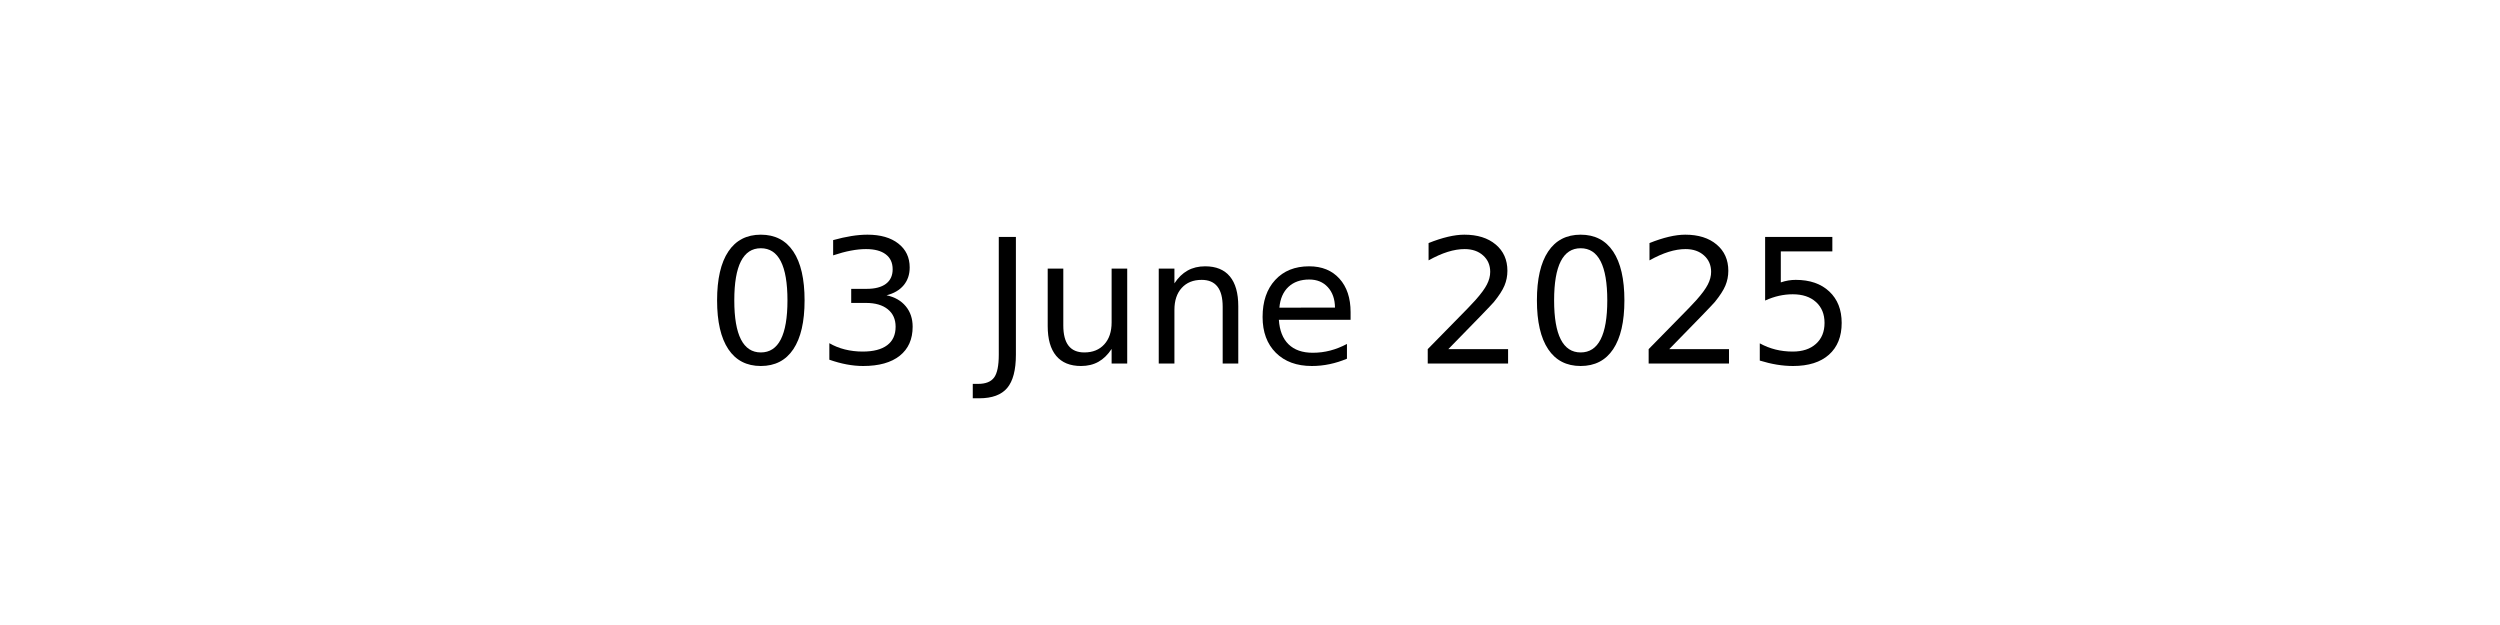
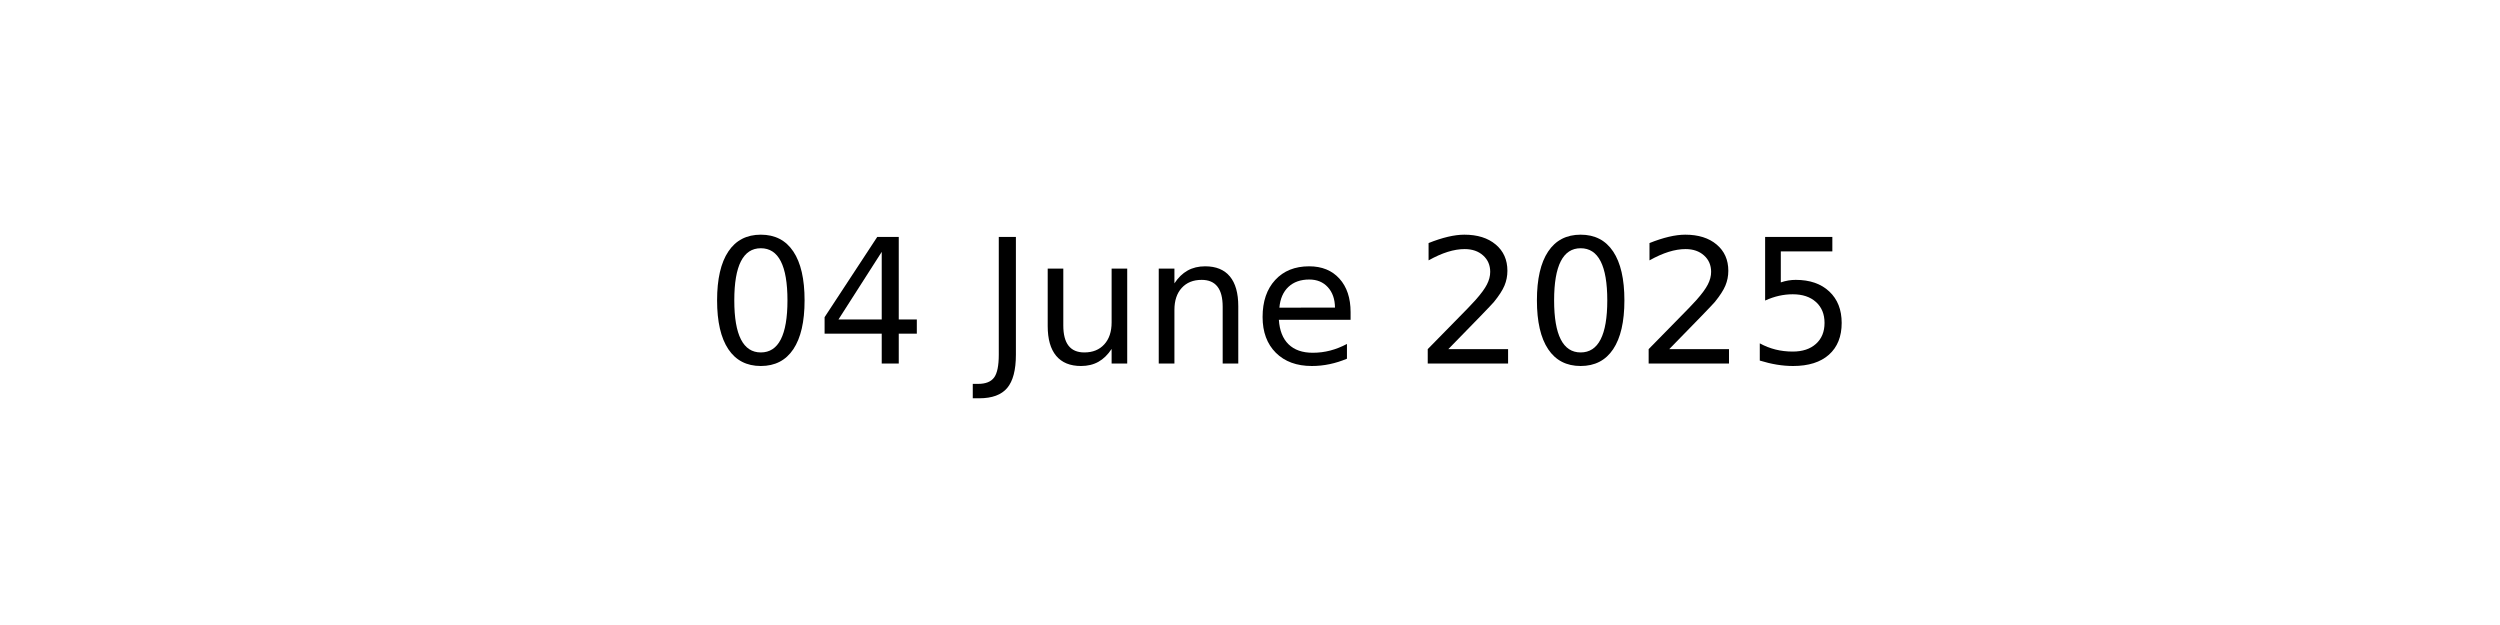
<svg xmlns="http://www.w3.org/2000/svg" xmlns:xlink="http://www.w3.org/1999/xlink" width="144pt" height="36pt" viewBox="0 0 144 36" version="1.1">
  <defs>
    <style type="text/css">*{stroke-linejoin: round; stroke-linecap: butt}</style>
  </defs>
  <g id="figure_1">
    <g id="axes_1">
      <g id="text_1">
        <g transform="translate(40.64531 20.93937) scale(0.1 -0.1)">
          <defs>
            <path id="DejaVuSans-30" d="M 2034 4250  Q 1547 4250 1301 3770  Q 1056 3291 1056 2328  Q 1056 1369 1301 889  Q 1547 409 2034 409  Q 2525 409 2770 889  Q 3016 1369 3016 2328  Q 3016 3291 2770 3770  Q 2525 4250 2034 4250  z M 2034 4750  Q 2819 4750 3233 4129  Q 3647 3509 3647 2328  Q 3647 1150 3233 529  Q 2819 -91 2034 -91  Q 1250 -91 836 529  Q 422 1150 422 2328  Q 422 3509 836 4129  Q 1250 4750 2034 4750  z " transform="scale(0.015625)" />
-             <path id="DejaVuSans-33" d="M 2597 2516  Q 3050 2419 3304 2112  Q 3559 1806 3559 1356  Q 3559 666 3084 287  Q 2609 -91 1734 -91  Q 1441 -91 1130 -33  Q 819 25 488 141  L 488 750  Q 750 597 1062 519  Q 1375 441 1716 441  Q 2309 441 2620 675  Q 2931 909 2931 1356  Q 2931 1769 2642 2001  Q 2353 2234 1838 2234  L 1294 2234  L 1294 2753  L 1863 2753  Q 2328 2753 2575 2939  Q 2822 3125 2822 3475  Q 2822 3834 2567 4026  Q 2313 4219 1838 4219  Q 1578 4219 1281 4162  Q 984 4106 628 3988  L 628 4550  Q 988 4650 1302 4700  Q 1616 4750 1894 4750  Q 2613 4750 3031 4423  Q 3450 4097 3450 3541  Q 3450 3153 3228 2886  Q 3006 2619 2597 2516  z " transform="scale(0.015625)" />
+             <path id="DejaVuSans-34" d="M 2419 4116  L 825 1625  L 2419 1625  L 2419 4116  z M 2253 4666  L 3047 4666  L 3047 1625  L 3713 1625  L 3713 1100  L 3047 1100  L 3047 0  L 2419 0  L 2419 1100  L 313 1100  L 313 1709  L 2253 4666  z " transform="scale(0.015625)" />
            <path id="DejaVuSans-20" transform="scale(0.015625)" />
            <path id="DejaVuSans-4a" d="M 628 4666  L 1259 4666  L 1259 325  Q 1259 -519 939 -900  Q 619 -1281 -91 -1281  L -331 -1281  L -331 -750  L -134 -750  Q 284 -750 456 -515  Q 628 -281 628 325  L 628 4666  z " transform="scale(0.015625)" />
            <path id="DejaVuSans-75" d="M 544 1381  L 544 3500  L 1119 3500  L 1119 1403  Q 1119 906 1312 657  Q 1506 409 1894 409  Q 2359 409 2629 706  Q 2900 1003 2900 1516  L 2900 3500  L 3475 3500  L 3475 0  L 2900 0  L 2900 538  Q 2691 219 2414 64  Q 2138 -91 1772 -91  Q 1169 -91 856 284  Q 544 659 544 1381  z M 1991 3584  L 1991 3584  z " transform="scale(0.015625)" />
            <path id="DejaVuSans-6e" d="M 3513 2113  L 3513 0  L 2938 0  L 2938 2094  Q 2938 2591 2744 2837  Q 2550 3084 2163 3084  Q 1697 3084 1428 2787  Q 1159 2491 1159 1978  L 1159 0  L 581 0  L 581 3500  L 1159 3500  L 1159 2956  Q 1366 3272 1645 3428  Q 1925 3584 2291 3584  Q 2894 3584 3203 3211  Q 3513 2838 3513 2113  z " transform="scale(0.015625)" />
            <path id="DejaVuSans-65" d="M 3597 1894  L 3597 1613  L 953 1613  Q 991 1019 1311 708  Q 1631 397 2203 397  Q 2534 397 2845 478  Q 3156 559 3463 722  L 3463 178  Q 3153 47 2828 -22  Q 2503 -91 2169 -91  Q 1331 -91 842 396  Q 353 884 353 1716  Q 353 2575 817 3079  Q 1281 3584 2069 3584  Q 2775 3584 3186 3129  Q 3597 2675 3597 1894  z M 3022 2063  Q 3016 2534 2758 2815  Q 2500 3097 2075 3097  Q 1594 3097 1305 2825  Q 1016 2553 972 2059  L 3022 2063  z " transform="scale(0.015625)" />
            <path id="DejaVuSans-32" d="M 1228 531  L 3431 531  L 3431 0  L 469 0  L 469 531  Q 828 903 1448 1529  Q 2069 2156 2228 2338  Q 2531 2678 2651 2914  Q 2772 3150 2772 3378  Q 2772 3750 2511 3984  Q 2250 4219 1831 4219  Q 1534 4219 1204 4116  Q 875 4013 500 3803  L 500 4441  Q 881 4594 1212 4672  Q 1544 4750 1819 4750  Q 2544 4750 2975 4387  Q 3406 4025 3406 3419  Q 3406 3131 3298 2873  Q 3191 2616 2906 2266  Q 2828 2175 2409 1742  Q 1991 1309 1228 531  z " transform="scale(0.015625)" />
            <path id="DejaVuSans-35" d="M 691 4666  L 3169 4666  L 3169 4134  L 1269 4134  L 1269 2991  Q 1406 3038 1543 3061  Q 1681 3084 1819 3084  Q 2600 3084 3056 2656  Q 3513 2228 3513 1497  Q 3513 744 3044 326  Q 2575 -91 1722 -91  Q 1428 -91 1123 -41  Q 819 9 494 109  L 494 744  Q 775 591 1075 516  Q 1375 441 1709 441  Q 2250 441 2565 725  Q 2881 1009 2881 1497  Q 2881 1984 2565 2268  Q 2250 2553 1709 2553  Q 1456 2553 1204 2497  Q 953 2441 691 2322  L 691 4666  z " transform="scale(0.015625)" />
          </defs>
          <use xlink:href="#DejaVuSans-30" />
-           <use xlink:href="#DejaVuSans-33" x="63.623" />
+           <use xlink:href="#DejaVuSans-34" x="63.623" />
          <use xlink:href="#DejaVuSans-20" x="127.246" />
          <use xlink:href="#DejaVuSans-4a" x="159.033" />
          <use xlink:href="#DejaVuSans-75" x="188.525" />
          <use xlink:href="#DejaVuSans-6e" x="251.904" />
          <use xlink:href="#DejaVuSans-65" x="315.283" />
          <use xlink:href="#DejaVuSans-20" x="376.807" />
          <use xlink:href="#DejaVuSans-32" x="408.594" />
          <use xlink:href="#DejaVuSans-30" x="472.217" />
          <use xlink:href="#DejaVuSans-32" x="535.84" />
          <use xlink:href="#DejaVuSans-35" x="599.463" />
        </g>
      </g>
    </g>
  </g>
</svg>
